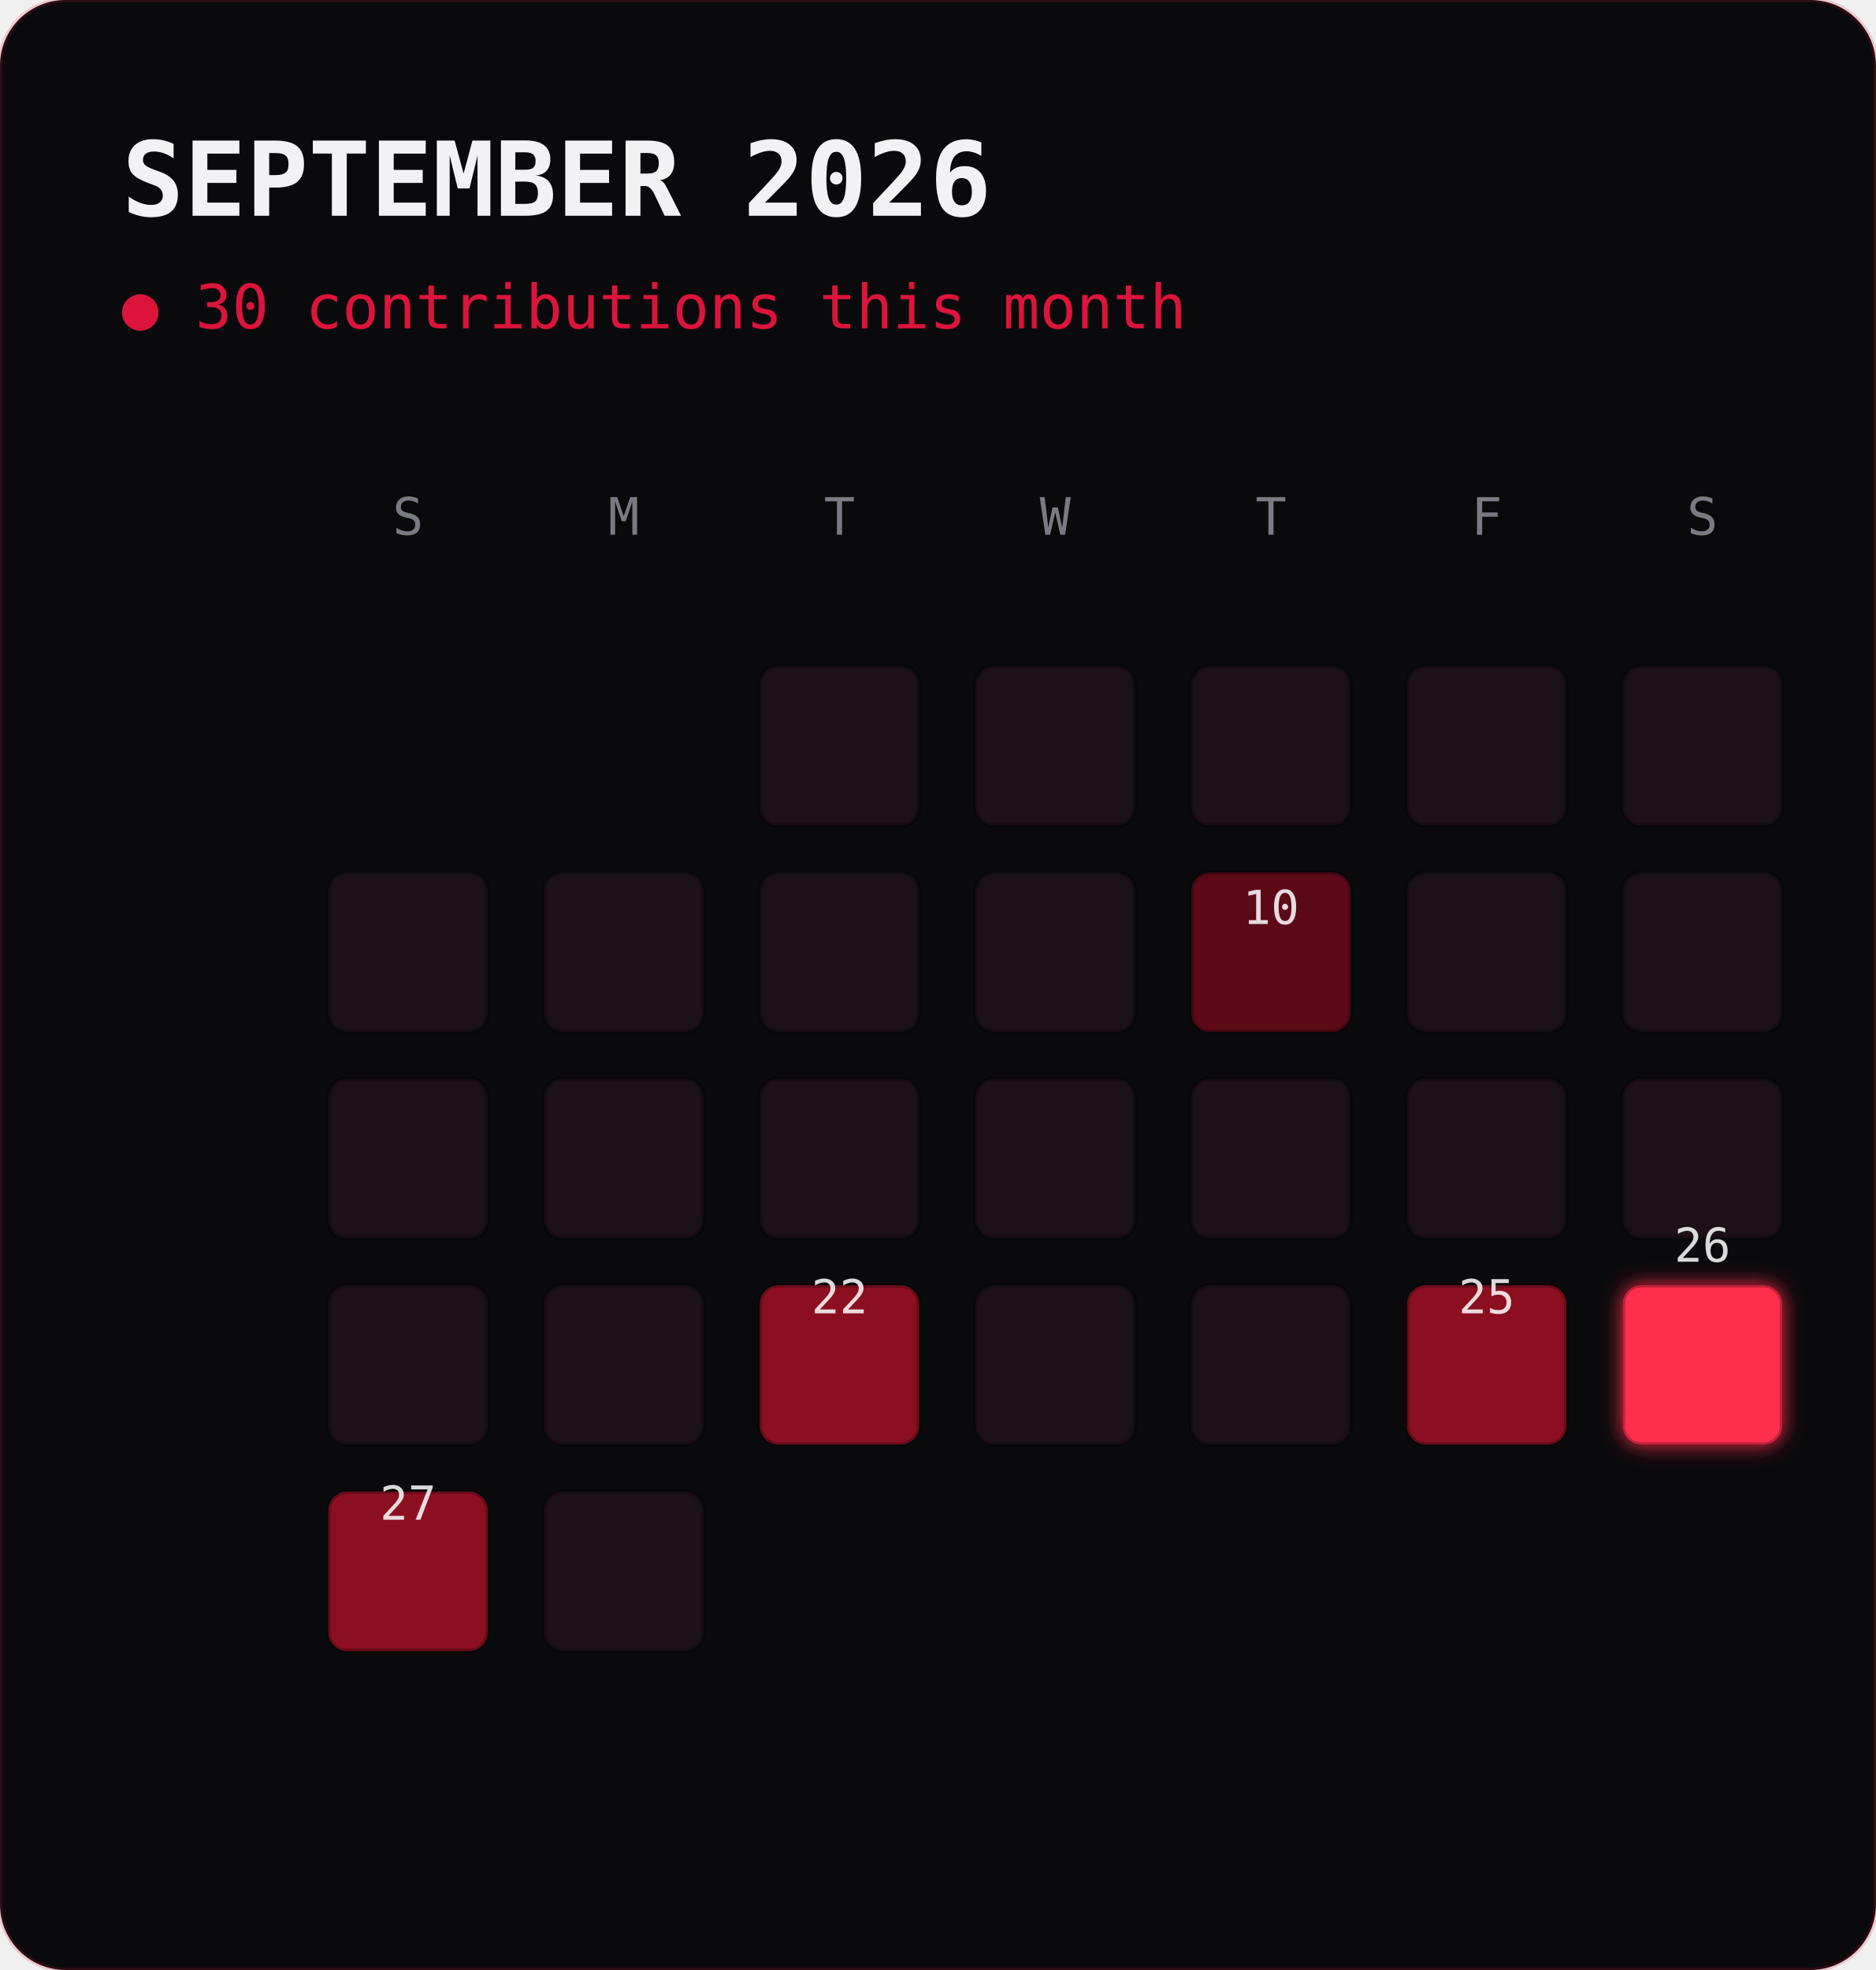
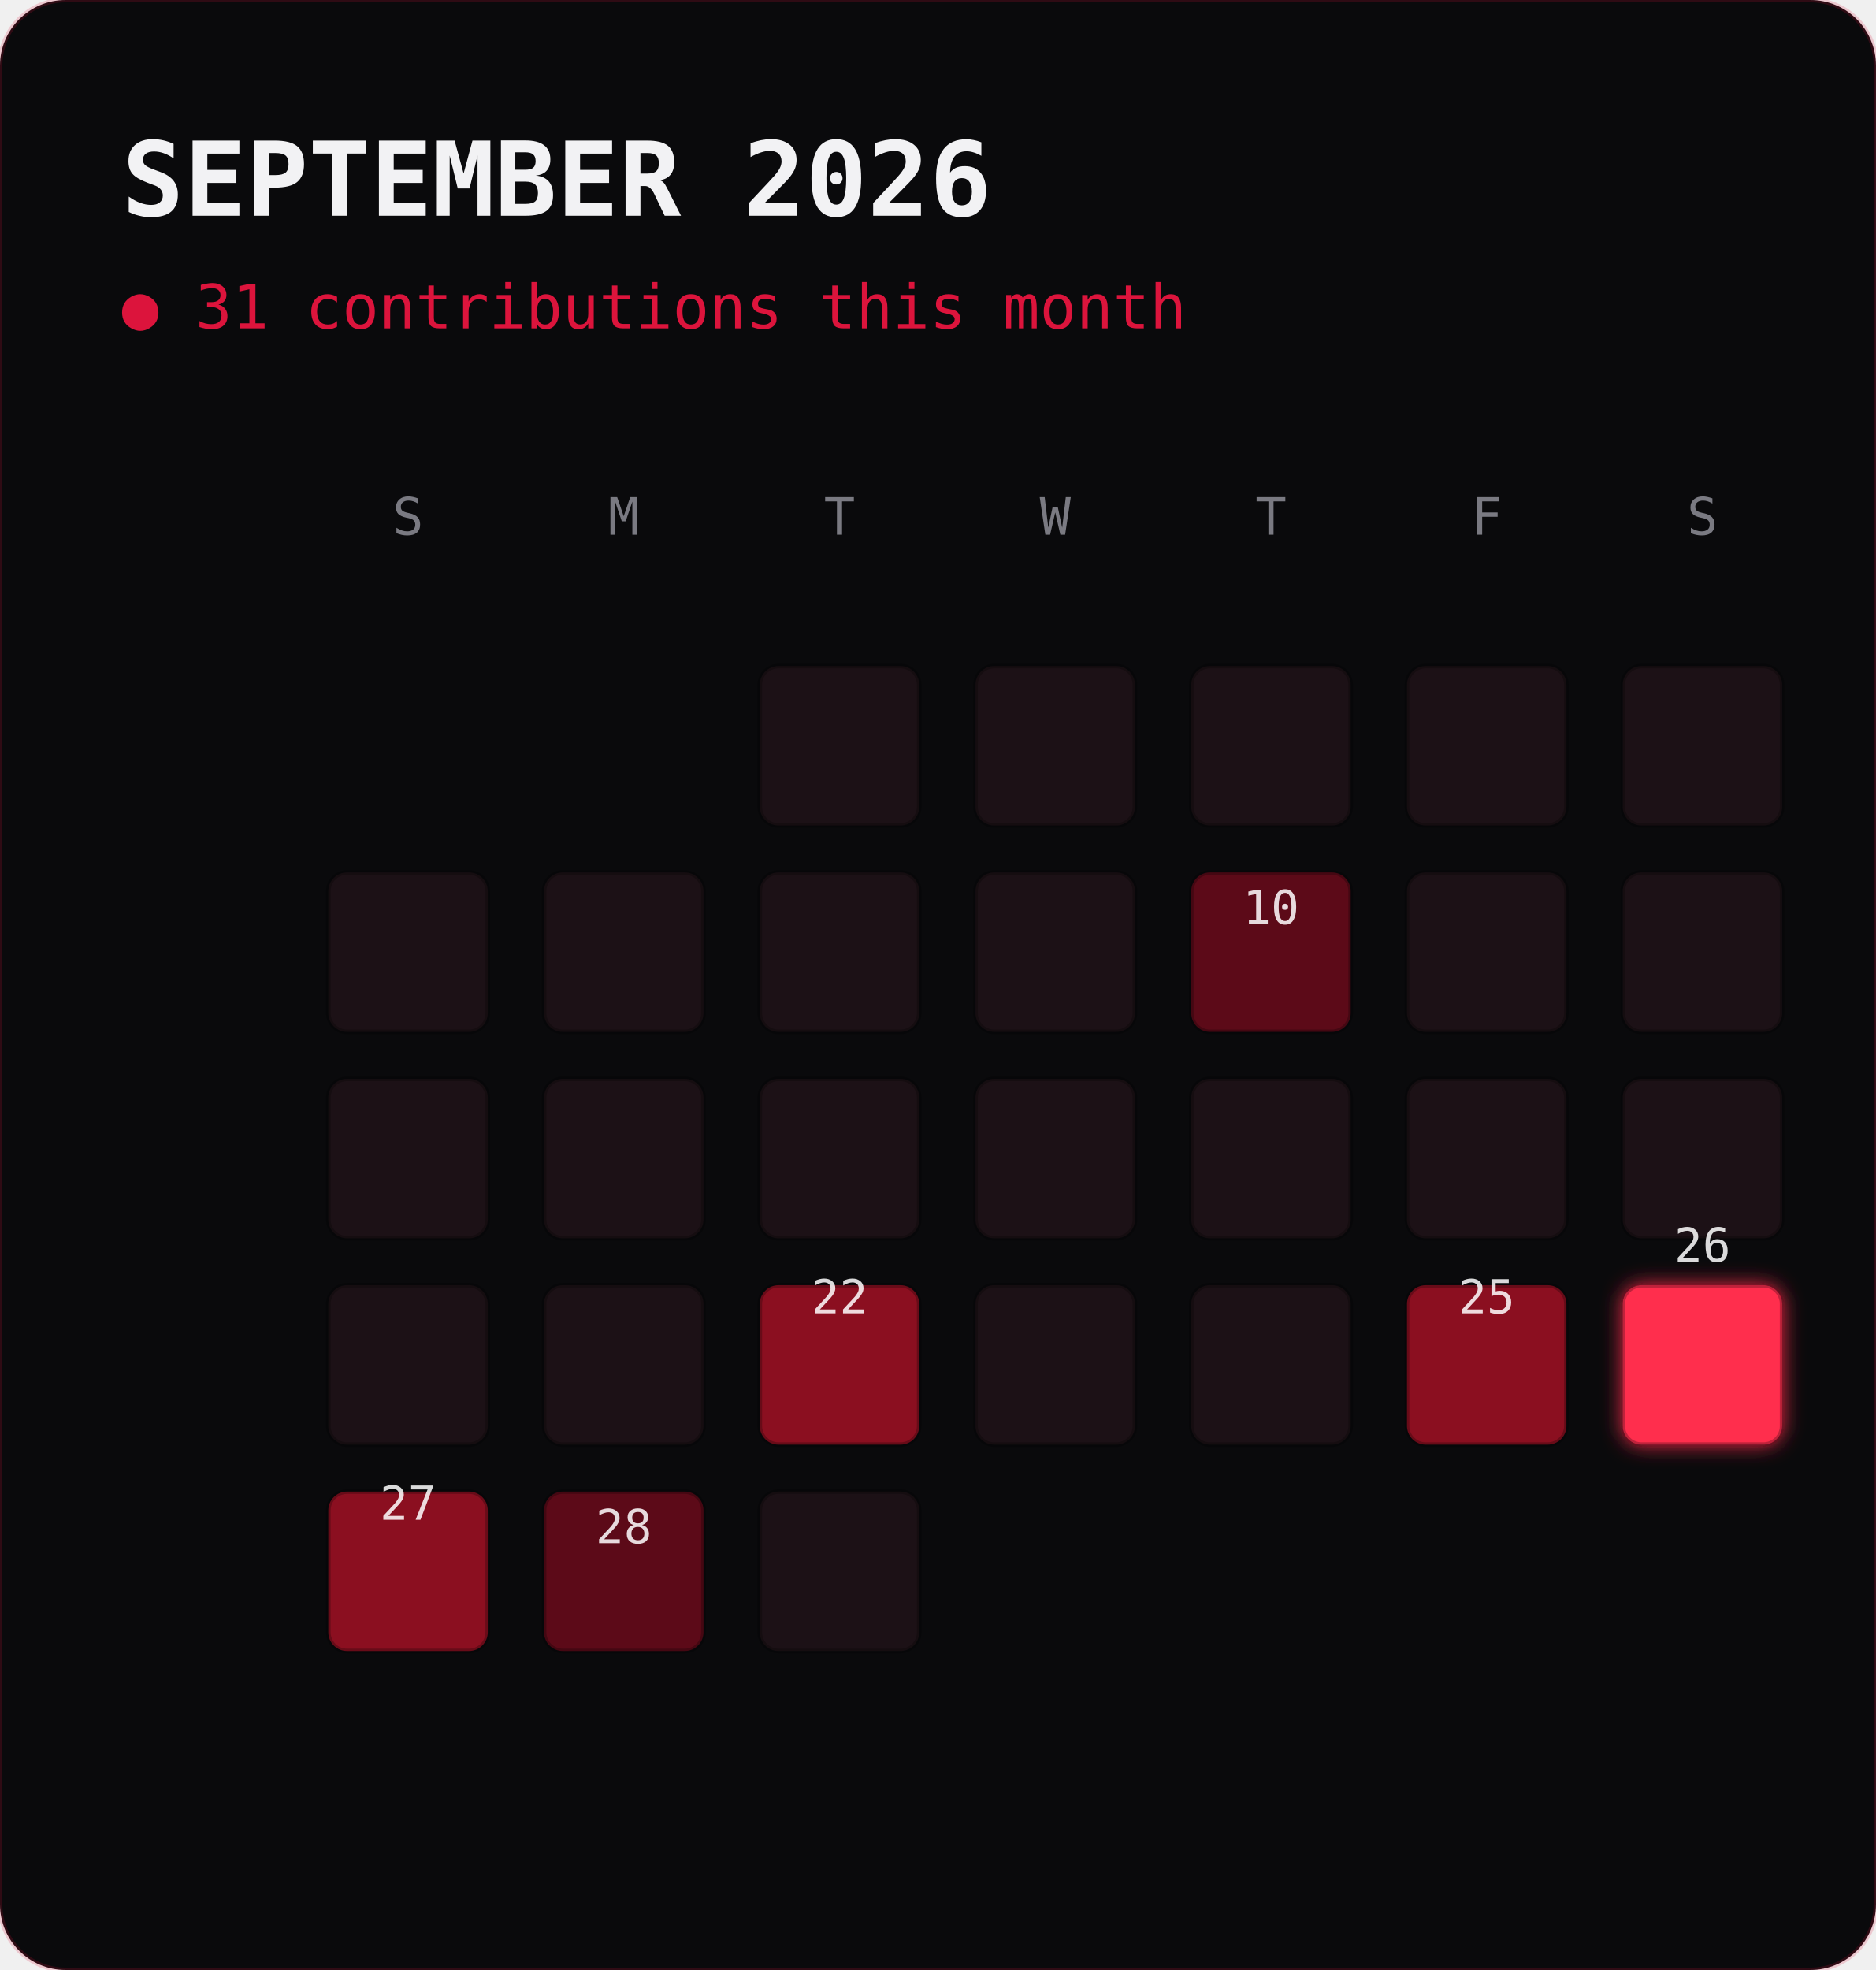
<svg xmlns="http://www.w3.org/2000/svg" viewBox="0 0 400 420" width="400" height="420" font-family="ui-monospace,'JetBrains Mono',Consolas,monospace">
  <defs>
    <filter id="g" x="-40%" y="-40%" width="180%" height="180%">
      <feGaussianBlur stdDeviation="2.2" result="b" />
      <feMerge>
        <feMergeNode in="b" />
        <feMergeNode in="SourceGraphic" />
      </feMerge>
    </filter>
  </defs>
  <rect width="400" height="420" rx="14" fill="#0a0a0c" />
  <rect width="400" height="420" rx="14" fill="none" stroke="#dc143c" stroke-opacity="0.18" />
  <text x="26" y="46" font-size="22" font-weight="700" fill="#f2f2f4">SEPTEMBER 2026</text>
-   <text x="26" y="70" font-size="13" fill="#dc143c">● 30 contributions this month</text>
+   <text x="26" y="70" font-size="13" fill="#dc143c">● 31 contributions this month</text>
  <text x="87.0" y="114" font-size="11" fill="#7a7a82" text-anchor="middle">S</text>
  <text x="133.0" y="114" font-size="11" fill="#7a7a82" text-anchor="middle">M</text>
  <text x="179.0" y="114" font-size="11" fill="#7a7a82" text-anchor="middle">T</text>
  <text x="225.0" y="114" font-size="11" fill="#7a7a82" text-anchor="middle">W</text>
  <text x="271.0" y="114" font-size="11" fill="#7a7a82" text-anchor="middle">T</text>
  <text x="317.0" y="114" font-size="11" fill="#7a7a82" text-anchor="middle">F</text>
  <text x="363.0" y="114" font-size="11" fill="#7a7a82" text-anchor="middle">S</text>
  <rect x="162" y="176" width="34" height="0" fill="#120b0e">
    <animate attributeName="height" from="0" to="3" begin="0.0s" dur="0.5s" fill="freeze" calcMode="spline" keySplines="0.2 0.7 0.3 1" />
  </rect>
  <rect x="162" y="142" width="34" height="34" rx="4" fill="#1c1116" stroke="#000" stroke-opacity="0.25">
    <animate attributeName="y" from="142" to="139" begin="0.0s" dur="0.5s" fill="freeze" calcMode="spline" keySplines="0.2 0.7 0.3 1" />
  </rect>
  <rect x="208" y="176" width="34" height="0" fill="#120b0e">
    <animate attributeName="height" from="0" to="3" begin="0.04s" dur="0.5s" fill="freeze" calcMode="spline" keySplines="0.2 0.7 0.3 1" />
  </rect>
  <rect x="208" y="142" width="34" height="34" rx="4" fill="#1c1116" stroke="#000" stroke-opacity="0.25">
    <animate attributeName="y" from="142" to="139" begin="0.04s" dur="0.5s" fill="freeze" calcMode="spline" keySplines="0.2 0.7 0.3 1" />
  </rect>
  <rect x="254" y="176" width="34" height="0" fill="#120b0e">
    <animate attributeName="height" from="0" to="3" begin="0.07s" dur="0.5s" fill="freeze" calcMode="spline" keySplines="0.2 0.7 0.3 1" />
  </rect>
  <rect x="254" y="142" width="34" height="34" rx="4" fill="#1c1116" stroke="#000" stroke-opacity="0.25">
    <animate attributeName="y" from="142" to="139" begin="0.07s" dur="0.5s" fill="freeze" calcMode="spline" keySplines="0.2 0.7 0.3 1" />
  </rect>
  <rect x="300" y="176" width="34" height="0" fill="#120b0e">
    <animate attributeName="height" from="0" to="3" begin="0.11s" dur="0.5s" fill="freeze" calcMode="spline" keySplines="0.2 0.7 0.3 1" />
  </rect>
  <rect x="300" y="142" width="34" height="34" rx="4" fill="#1c1116" stroke="#000" stroke-opacity="0.25">
    <animate attributeName="y" from="142" to="139" begin="0.11s" dur="0.5s" fill="freeze" calcMode="spline" keySplines="0.2 0.7 0.3 1" />
  </rect>
  <rect x="346" y="176" width="34" height="0" fill="#120b0e">
    <animate attributeName="height" from="0" to="3" begin="0.14s" dur="0.5s" fill="freeze" calcMode="spline" keySplines="0.2 0.7 0.3 1" />
  </rect>
  <rect x="346" y="142" width="34" height="34" rx="4" fill="#1c1116" stroke="#000" stroke-opacity="0.25">
    <animate attributeName="y" from="142" to="139" begin="0.14s" dur="0.5s" fill="freeze" calcMode="spline" keySplines="0.2 0.7 0.3 1" />
  </rect>
  <rect x="70" y="220" width="34" height="0" fill="#120b0e">
    <animate attributeName="height" from="0" to="3" begin="0.18s" dur="0.5s" fill="freeze" calcMode="spline" keySplines="0.2 0.7 0.3 1" />
  </rect>
  <rect x="70" y="186" width="34" height="34" rx="4" fill="#1c1116" stroke="#000" stroke-opacity="0.25">
    <animate attributeName="y" from="186" to="183" begin="0.18s" dur="0.5s" fill="freeze" calcMode="spline" keySplines="0.2 0.7 0.3 1" />
  </rect>
  <rect x="116" y="220" width="34" height="0" fill="#120b0e">
    <animate attributeName="height" from="0" to="3" begin="0.21s" dur="0.5s" fill="freeze" calcMode="spline" keySplines="0.2 0.7 0.3 1" />
  </rect>
  <rect x="116" y="186" width="34" height="34" rx="4" fill="#1c1116" stroke="#000" stroke-opacity="0.25">
    <animate attributeName="y" from="186" to="183" begin="0.21s" dur="0.5s" fill="freeze" calcMode="spline" keySplines="0.2 0.7 0.3 1" />
  </rect>
  <rect x="162" y="220" width="34" height="0" fill="#120b0e">
    <animate attributeName="height" from="0" to="3" begin="0.25s" dur="0.5s" fill="freeze" calcMode="spline" keySplines="0.2 0.7 0.3 1" />
  </rect>
  <rect x="162" y="186" width="34" height="34" rx="4" fill="#1c1116" stroke="#000" stroke-opacity="0.25">
    <animate attributeName="y" from="186" to="183" begin="0.25s" dur="0.5s" fill="freeze" calcMode="spline" keySplines="0.2 0.7 0.3 1" />
  </rect>
  <rect x="208" y="220" width="34" height="0" fill="#120b0e">
    <animate attributeName="height" from="0" to="3" begin="0.28s" dur="0.5s" fill="freeze" calcMode="spline" keySplines="0.2 0.7 0.3 1" />
  </rect>
  <rect x="208" y="186" width="34" height="34" rx="4" fill="#1c1116" stroke="#000" stroke-opacity="0.25">
    <animate attributeName="y" from="186" to="183" begin="0.28s" dur="0.5s" fill="freeze" calcMode="spline" keySplines="0.2 0.7 0.3 1" />
  </rect>
  <rect x="254" y="220" width="34" height="0" fill="#3a0610">
    <animate attributeName="height" from="0" to="10" begin="0.32s" dur="0.5s" fill="freeze" calcMode="spline" keySplines="0.2 0.7 0.3 1" />
  </rect>
  <rect x="254" y="186" width="34" height="34" rx="4" fill="#5c0a18" stroke="#000" stroke-opacity="0.25">
    <animate attributeName="y" from="186" to="176" begin="0.32s" dur="0.5s" fill="freeze" calcMode="spline" keySplines="0.2 0.7 0.3 1" />
  </rect>
  <text x="271.0" y="197.0" font-size="10" fill="#fff" text-anchor="middle" opacity="0.85">
    <animate attributeName="y" from="207.0" to="197.0" begin="0.32s" dur="0.5s" fill="freeze" />10</text>
  <rect x="300" y="220" width="34" height="0" fill="#120b0e">
    <animate attributeName="height" from="0" to="3" begin="0.35s" dur="0.5s" fill="freeze" calcMode="spline" keySplines="0.2 0.7 0.3 1" />
  </rect>
  <rect x="300" y="186" width="34" height="34" rx="4" fill="#1c1116" stroke="#000" stroke-opacity="0.25">
    <animate attributeName="y" from="186" to="183" begin="0.35s" dur="0.5s" fill="freeze" calcMode="spline" keySplines="0.2 0.7 0.3 1" />
  </rect>
  <rect x="346" y="220" width="34" height="0" fill="#120b0e">
    <animate attributeName="height" from="0" to="3" begin="0.39s" dur="0.5s" fill="freeze" calcMode="spline" keySplines="0.2 0.7 0.3 1" />
  </rect>
  <rect x="346" y="186" width="34" height="34" rx="4" fill="#1c1116" stroke="#000" stroke-opacity="0.25">
    <animate attributeName="y" from="186" to="183" begin="0.39s" dur="0.5s" fill="freeze" calcMode="spline" keySplines="0.2 0.7 0.3 1" />
  </rect>
  <rect x="70" y="264" width="34" height="0" fill="#120b0e">
    <animate attributeName="height" from="0" to="3" begin="0.42s" dur="0.5s" fill="freeze" calcMode="spline" keySplines="0.2 0.7 0.3 1" />
  </rect>
  <rect x="70" y="230" width="34" height="34" rx="4" fill="#1c1116" stroke="#000" stroke-opacity="0.25">
    <animate attributeName="y" from="230" to="227" begin="0.42s" dur="0.5s" fill="freeze" calcMode="spline" keySplines="0.2 0.7 0.3 1" />
  </rect>
  <rect x="116" y="264" width="34" height="0" fill="#120b0e">
    <animate attributeName="height" from="0" to="3" begin="0.46s" dur="0.5s" fill="freeze" calcMode="spline" keySplines="0.2 0.7 0.3 1" />
  </rect>
  <rect x="116" y="230" width="34" height="34" rx="4" fill="#1c1116" stroke="#000" stroke-opacity="0.25">
    <animate attributeName="y" from="230" to="227" begin="0.46s" dur="0.5s" fill="freeze" calcMode="spline" keySplines="0.2 0.7 0.3 1" />
  </rect>
  <rect x="162" y="264" width="34" height="0" fill="#120b0e">
    <animate attributeName="height" from="0" to="3" begin="0.49s" dur="0.5s" fill="freeze" calcMode="spline" keySplines="0.2 0.7 0.3 1" />
  </rect>
  <rect x="162" y="230" width="34" height="34" rx="4" fill="#1c1116" stroke="#000" stroke-opacity="0.25">
    <animate attributeName="y" from="230" to="227" begin="0.49s" dur="0.5s" fill="freeze" calcMode="spline" keySplines="0.2 0.7 0.3 1" />
  </rect>
  <rect x="208" y="264" width="34" height="0" fill="#120b0e">
    <animate attributeName="height" from="0" to="3" begin="0.53s" dur="0.5s" fill="freeze" calcMode="spline" keySplines="0.2 0.7 0.3 1" />
  </rect>
  <rect x="208" y="230" width="34" height="34" rx="4" fill="#1c1116" stroke="#000" stroke-opacity="0.25">
    <animate attributeName="y" from="230" to="227" begin="0.53s" dur="0.5s" fill="freeze" calcMode="spline" keySplines="0.2 0.7 0.3 1" />
  </rect>
  <rect x="254" y="264" width="34" height="0" fill="#120b0e">
    <animate attributeName="height" from="0" to="3" begin="0.56s" dur="0.5s" fill="freeze" calcMode="spline" keySplines="0.2 0.7 0.3 1" />
  </rect>
  <rect x="254" y="230" width="34" height="34" rx="4" fill="#1c1116" stroke="#000" stroke-opacity="0.25">
    <animate attributeName="y" from="230" to="227" begin="0.56s" dur="0.5s" fill="freeze" calcMode="spline" keySplines="0.2 0.7 0.3 1" />
  </rect>
  <rect x="300" y="264" width="34" height="0" fill="#120b0e">
    <animate attributeName="height" from="0" to="3" begin="0.6s" dur="0.5s" fill="freeze" calcMode="spline" keySplines="0.2 0.7 0.3 1" />
  </rect>
  <rect x="300" y="230" width="34" height="34" rx="4" fill="#1c1116" stroke="#000" stroke-opacity="0.25">
    <animate attributeName="y" from="230" to="227" begin="0.6s" dur="0.5s" fill="freeze" calcMode="spline" keySplines="0.2 0.7 0.3 1" />
  </rect>
  <rect x="346" y="264" width="34" height="0" fill="#120b0e">
    <animate attributeName="height" from="0" to="3" begin="0.63s" dur="0.5s" fill="freeze" calcMode="spline" keySplines="0.2 0.7 0.3 1" />
  </rect>
  <rect x="346" y="230" width="34" height="34" rx="4" fill="#1c1116" stroke="#000" stroke-opacity="0.25">
    <animate attributeName="y" from="230" to="227" begin="0.63s" dur="0.5s" fill="freeze" calcMode="spline" keySplines="0.2 0.7 0.3 1" />
  </rect>
  <rect x="70" y="308" width="34" height="0" fill="#120b0e">
    <animate attributeName="height" from="0" to="3" begin="0.67s" dur="0.5s" fill="freeze" calcMode="spline" keySplines="0.2 0.7 0.3 1" />
  </rect>
  <rect x="70" y="274" width="34" height="34" rx="4" fill="#1c1116" stroke="#000" stroke-opacity="0.25">
    <animate attributeName="y" from="274" to="271" begin="0.67s" dur="0.5s" fill="freeze" calcMode="spline" keySplines="0.2 0.7 0.3 1" />
  </rect>
  <rect x="116" y="308" width="34" height="0" fill="#120b0e">
    <animate attributeName="height" from="0" to="3" begin="0.7s" dur="0.5s" fill="freeze" calcMode="spline" keySplines="0.2 0.7 0.3 1" />
  </rect>
  <rect x="116" y="274" width="34" height="34" rx="4" fill="#1c1116" stroke="#000" stroke-opacity="0.25">
    <animate attributeName="y" from="274" to="271" begin="0.7s" dur="0.5s" fill="freeze" calcMode="spline" keySplines="0.2 0.7 0.3 1" />
  </rect>
  <rect x="162" y="308" width="34" height="0" fill="#590a15">
    <animate attributeName="height" from="0" to="15" begin="0.74s" dur="0.5s" fill="freeze" calcMode="spline" keySplines="0.2 0.7 0.3 1" />
  </rect>
  <rect x="162" y="274" width="34" height="34" rx="4" fill="#8b0f20" stroke="#000" stroke-opacity="0.25">
    <animate attributeName="y" from="274" to="259" begin="0.74s" dur="0.5s" fill="freeze" calcMode="spline" keySplines="0.2 0.7 0.3 1" />
    <animate attributeName="opacity" values="1;0.72;1" begin="1.34s" dur="2.6s" repeatCount="indefinite" />
  </rect>
  <text x="179.0" y="280.0" font-size="10" fill="#fff" text-anchor="middle" opacity="0.85">
    <animate attributeName="y" from="295.0" to="280.0" begin="0.74s" dur="0.5s" fill="freeze" />22</text>
  <rect x="208" y="308" width="34" height="0" fill="#120b0e">
    <animate attributeName="height" from="0" to="3" begin="0.77s" dur="0.5s" fill="freeze" calcMode="spline" keySplines="0.2 0.7 0.3 1" />
  </rect>
  <rect x="208" y="274" width="34" height="34" rx="4" fill="#1c1116" stroke="#000" stroke-opacity="0.25">
    <animate attributeName="y" from="274" to="271" begin="0.77s" dur="0.5s" fill="freeze" calcMode="spline" keySplines="0.2 0.7 0.3 1" />
  </rect>
  <rect x="254" y="308" width="34" height="0" fill="#120b0e">
    <animate attributeName="height" from="0" to="3" begin="0.81s" dur="0.5s" fill="freeze" calcMode="spline" keySplines="0.2 0.7 0.3 1" />
  </rect>
  <rect x="254" y="274" width="34" height="34" rx="4" fill="#1c1116" stroke="#000" stroke-opacity="0.25">
    <animate attributeName="y" from="274" to="271" begin="0.81s" dur="0.5s" fill="freeze" calcMode="spline" keySplines="0.2 0.7 0.3 1" />
  </rect>
  <rect x="300" y="308" width="34" height="0" fill="#590a15">
    <animate attributeName="height" from="0" to="15" begin="0.84s" dur="0.5s" fill="freeze" calcMode="spline" keySplines="0.2 0.7 0.3 1" />
  </rect>
  <rect x="300" y="274" width="34" height="34" rx="4" fill="#8b0f20" stroke="#000" stroke-opacity="0.25">
    <animate attributeName="y" from="274" to="259" begin="0.84s" dur="0.5s" fill="freeze" calcMode="spline" keySplines="0.2 0.7 0.3 1" />
    <animate attributeName="opacity" values="1;0.72;1" begin="1.44s" dur="2.6s" repeatCount="indefinite" />
  </rect>
  <text x="317.0" y="280.0" font-size="10" fill="#fff" text-anchor="middle" opacity="0.85">
    <animate attributeName="y" from="295.0" to="280.0" begin="0.84s" dur="0.5s" fill="freeze" />25</text>
  <rect x="346" y="308" width="34" height="0" fill="#b01530">
    <animate attributeName="height" from="0" to="26" begin="0.88s" dur="0.5s" fill="freeze" calcMode="spline" keySplines="0.2 0.7 0.3 1" />
  </rect>
  <rect x="346" y="274" width="34" height="34" rx="4" fill="#ff2d4d" stroke="#000" stroke-opacity="0.25" filter="url(#g)">
    <animate attributeName="y" from="274" to="248" begin="0.88s" dur="0.5s" fill="freeze" calcMode="spline" keySplines="0.2 0.7 0.3 1" />
    <animate attributeName="opacity" values="1;0.72;1" begin="1.48s" dur="2.6s" repeatCount="indefinite" />
  </rect>
  <text x="363.0" y="269.0" font-size="10" fill="#fff" text-anchor="middle" opacity="0.85">
    <animate attributeName="y" from="295.0" to="269.0" begin="0.88s" dur="0.5s" fill="freeze" />26</text>
  <rect x="70" y="352" width="34" height="0" fill="#590a15">
    <animate attributeName="height" from="0" to="15" begin="0.91s" dur="0.5s" fill="freeze" calcMode="spline" keySplines="0.2 0.7 0.3 1" />
  </rect>
  <rect x="70" y="318" width="34" height="34" rx="4" fill="#8b0f20" stroke="#000" stroke-opacity="0.25">
    <animate attributeName="y" from="318" to="303" begin="0.91s" dur="0.5s" fill="freeze" calcMode="spline" keySplines="0.2 0.7 0.3 1" />
    <animate attributeName="opacity" values="1;0.72;1" begin="1.51s" dur="2.6s" repeatCount="indefinite" />
  </rect>
  <text x="87.0" y="324.0" font-size="10" fill="#fff" text-anchor="middle" opacity="0.85">
    <animate attributeName="y" from="339.0" to="324.0" begin="0.91s" dur="0.5s" fill="freeze" />27</text>
-   <rect x="116" y="352" width="34" height="0" fill="#120b0e">
-     <animate attributeName="height" from="0" to="3" begin="0.95s" dur="0.5s" fill="freeze" calcMode="spline" keySplines="0.2 0.7 0.3 1" />
-   </rect>
-   <rect x="116" y="318" width="34" height="34" rx="4" fill="#1c1116" stroke="#000" stroke-opacity="0.25">
-     <animate attributeName="y" from="318" to="315" begin="0.95s" dur="0.5s" fill="freeze" calcMode="spline" keySplines="0.2 0.7 0.3 1" />
+   <rect x="116" y="352" width="34" height="0" fill="#3a0610">
+     <animate attributeName="height" from="0" to="10" begin="0.95s" dur="0.5s" fill="freeze" calcMode="spline" keySplines="0.2 0.7 0.3 1" />
+   </rect>
+   <rect x="116" y="318" width="34" height="34" rx="4" fill="#5c0a18" stroke="#000" stroke-opacity="0.25">
+     <animate attributeName="y" from="318" to="308" begin="0.95s" dur="0.5s" fill="freeze" calcMode="spline" keySplines="0.2 0.7 0.3 1" />
+   </rect>
+   <text x="133.0" y="329.0" font-size="10" fill="#fff" text-anchor="middle" opacity="0.85">
+     <animate attributeName="y" from="339.0" to="329.0" begin="0.95s" dur="0.5s" fill="freeze" />28</text>
+   <rect x="162" y="352" width="34" height="0" fill="#120b0e">
+     <animate attributeName="height" from="0" to="3" begin="0.98s" dur="0.5s" fill="freeze" calcMode="spline" keySplines="0.2 0.7 0.3 1" />
+   </rect>
+   <rect x="162" y="318" width="34" height="34" rx="4" fill="#1c1116" stroke="#000" stroke-opacity="0.25">
+     <animate attributeName="y" from="318" to="315" begin="0.98s" dur="0.5s" fill="freeze" calcMode="spline" keySplines="0.2 0.7 0.3 1" />
  </rect>
</svg>
